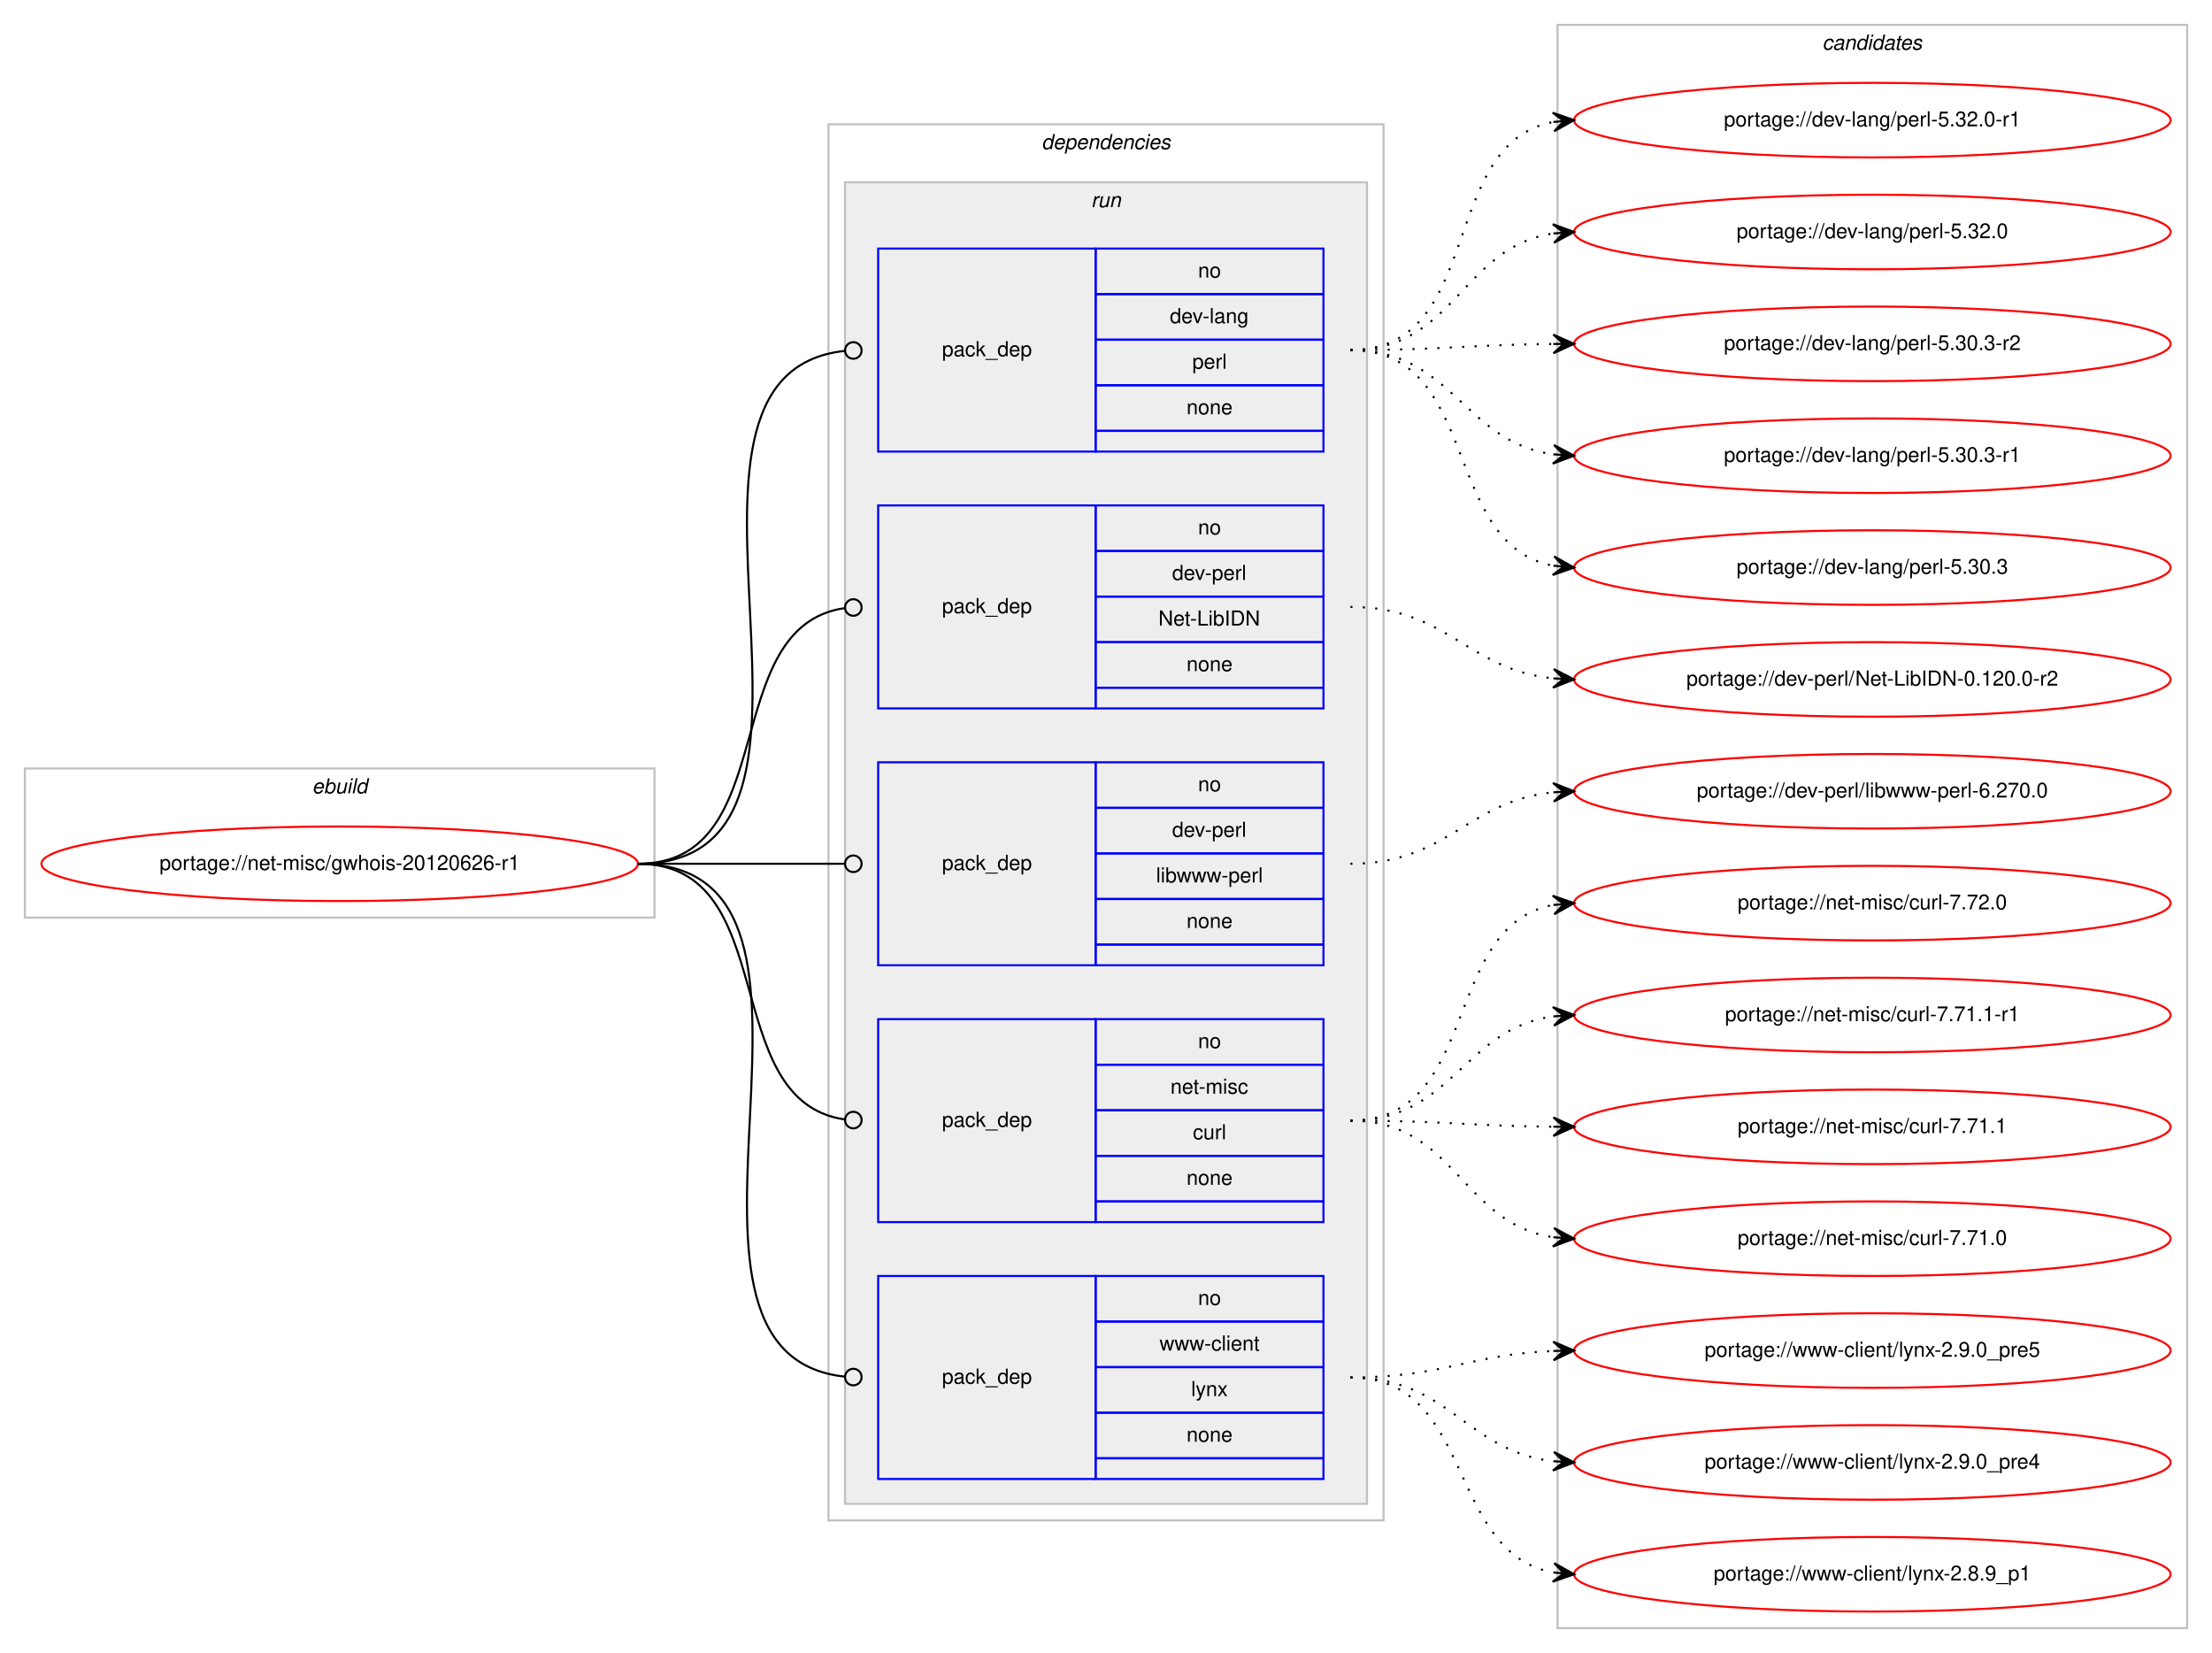
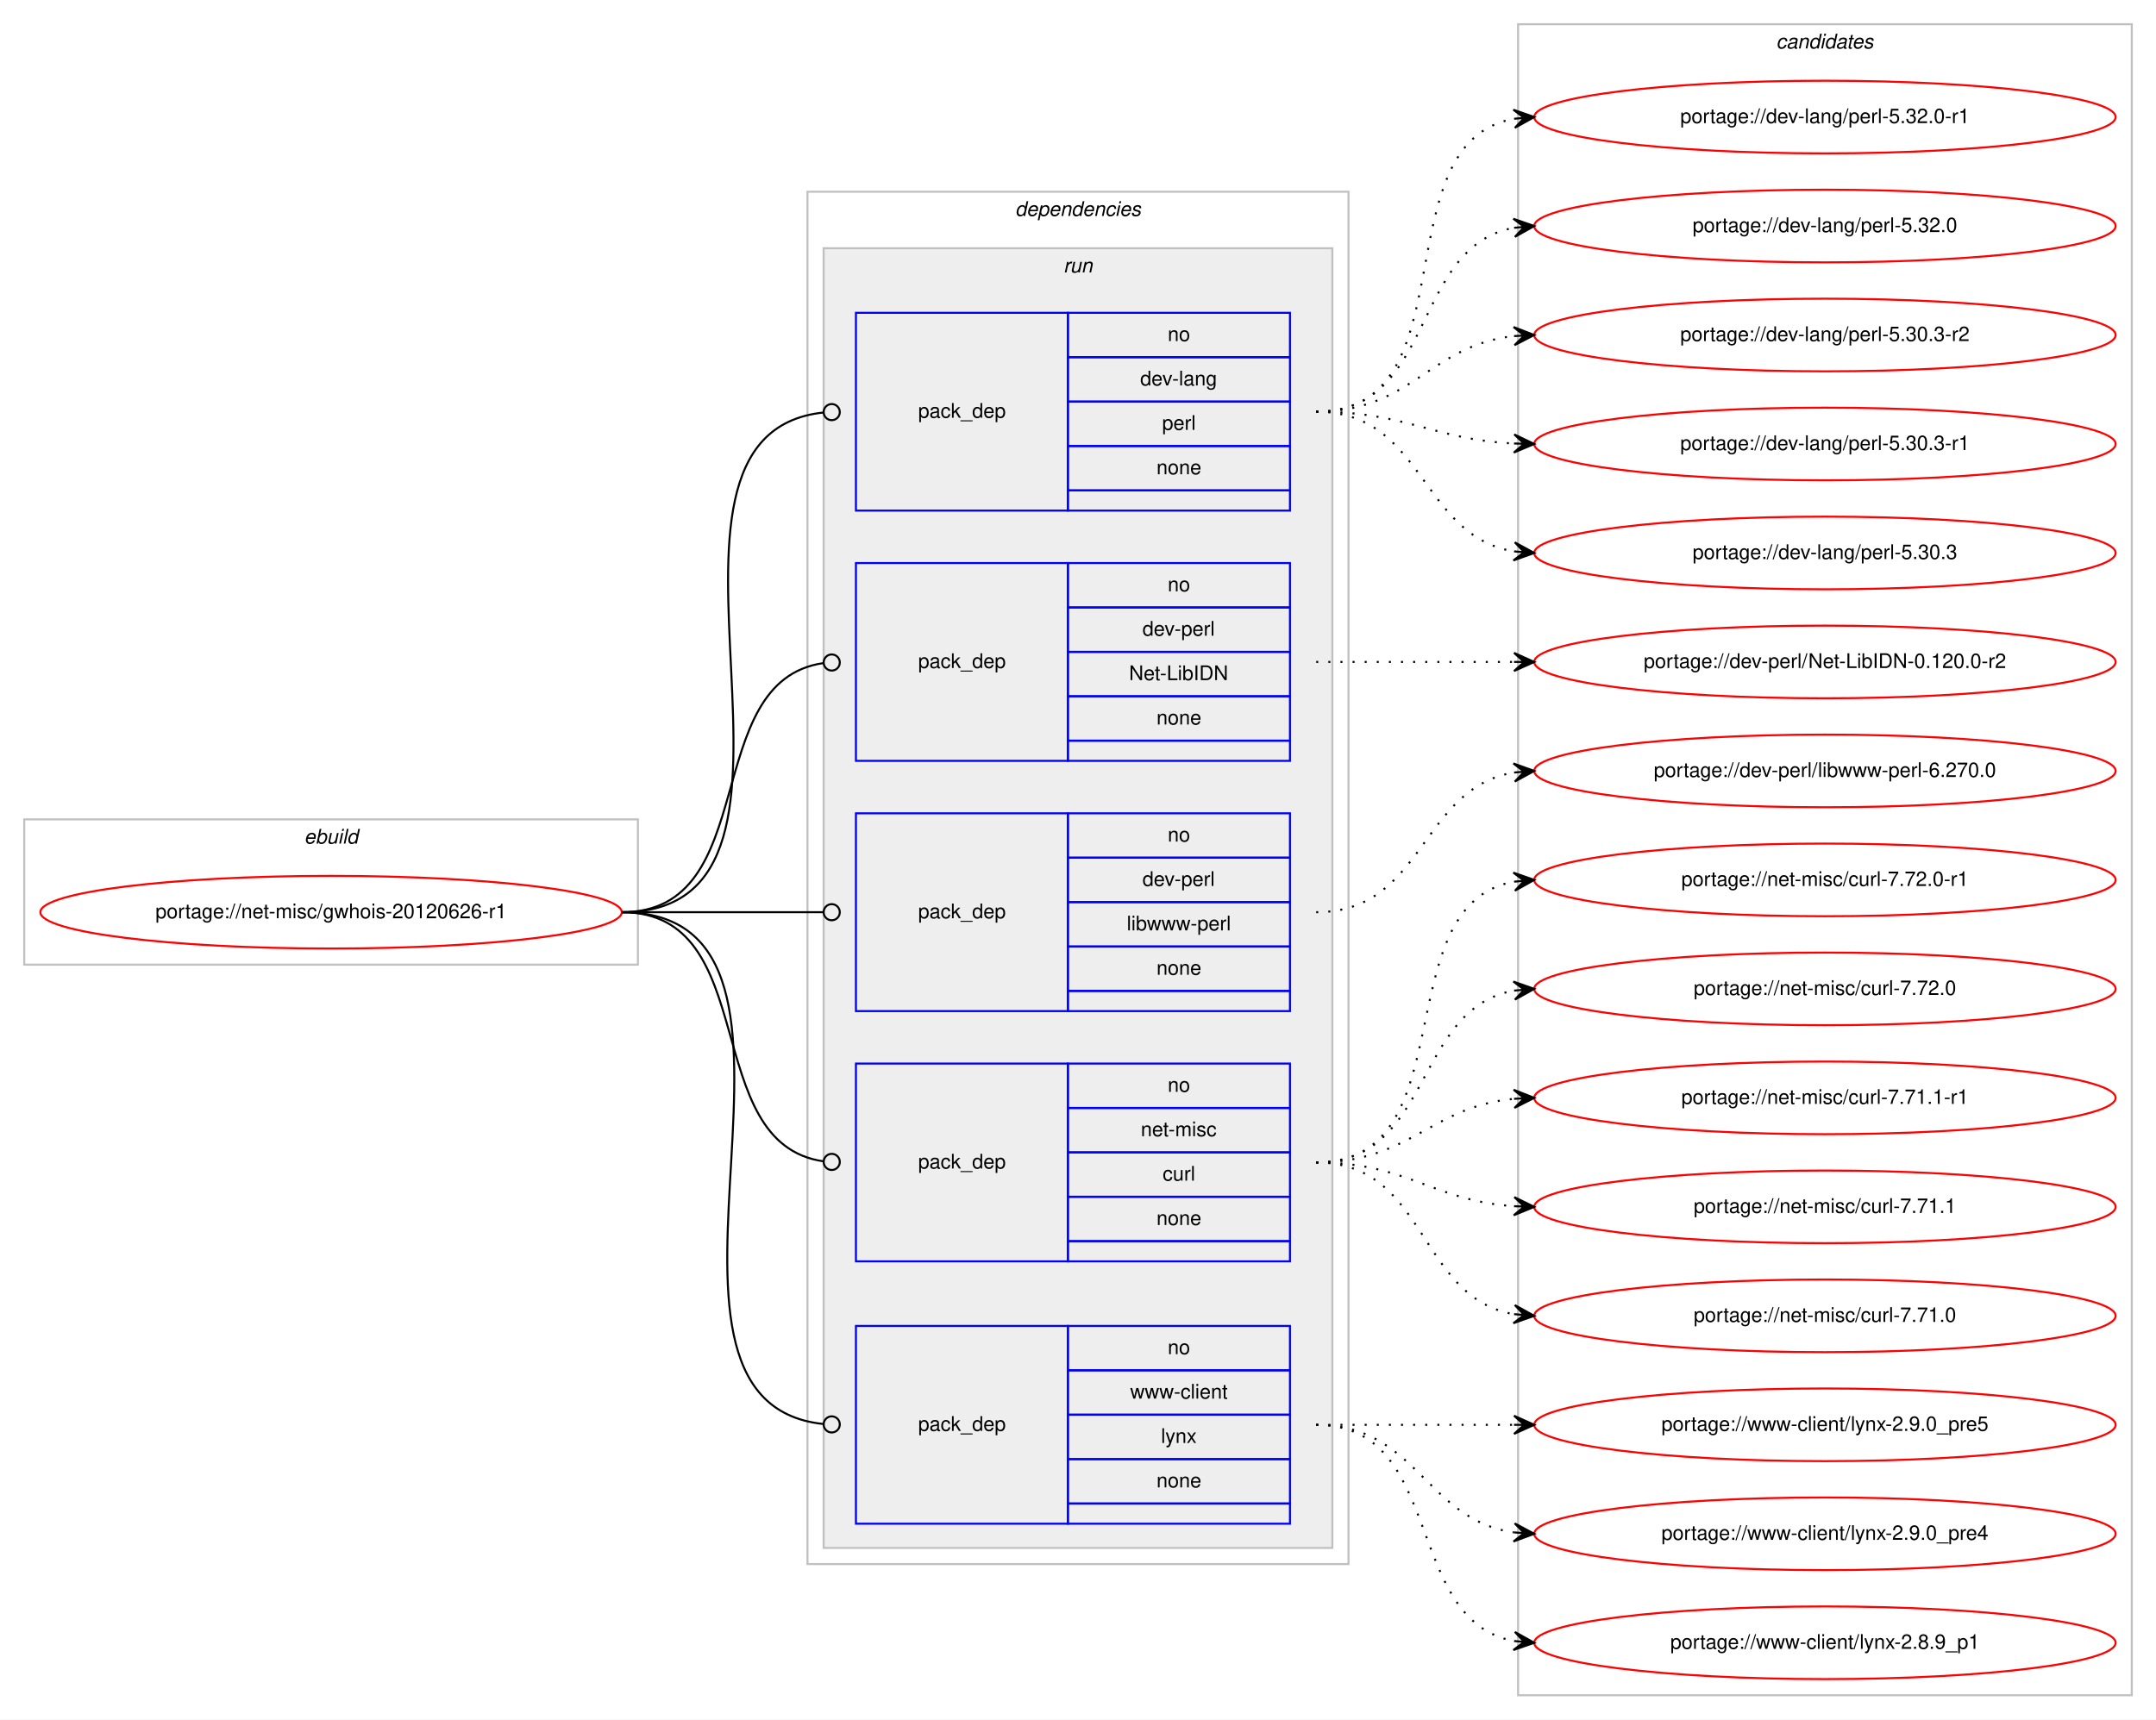
- <svg xmlns="http://www.w3.org/2000/svg" xmlns:xlink="http://www.w3.org/1999/xlink" width="1068pt" height="798pt" viewBox="0.00 0.00 1068.00 798.00">
-   <g id="graph0" class="graph" transform="scale(1 1) rotate(0) translate(4 794)">
-     <polygon fill="#ffffff" stroke="transparent" points="-4,4 -4,-794 1064,-794 1064,4 -4,4" />
+ <svg xmlns="http://www.w3.org/2000/svg" xmlns:xlink="http://www.w3.org/1999/xlink" width="1068pt" height="852pt" viewBox="0.00 0.00 1068.00 852.00">
+   <g id="graph0" class="graph" transform="scale(1 1) rotate(0) translate(4 848)">
+     <polygon fill="#ffffff" stroke="transparent" points="-4,4 -4,-848 1064,-848 1064,4 -4,4" />
    <g id="clust1" class="cluster">
-       <polygon fill="none" stroke="#c0c0c0" points="8,-351 8,-423 312,-423 312,-351 8,-351" />
-       <text text-anchor="start" x="146.663" y="-411" font-family="Helvetica,sans-Serif" font-style="italic" font-size="10.00" fill="#000000">ebuild</text>
+       <polygon fill="none" stroke="#c0c0c0" points="8,-370 8,-442 312,-442 312,-370 8,-370" />
+       <text text-anchor="start" x="146.663" y="-430" font-family="Helvetica,sans-Serif" font-style="italic" font-size="10.00" fill="#000000">ebuild</text>
    </g>
    <g id="clust2" class="cluster">
-       <polygon fill="none" stroke="#c0c0c0" points="396,-60 396,-734 664,-734 664,-60 396,-60" />
-       <text text-anchor="start" x="498.875" y="-722" font-family="Helvetica,sans-Serif" font-style="italic" font-size="10.00" fill="#000000">dependencies</text>
+       <polygon fill="none" stroke="#c0c0c0" points="396,-73 396,-753 664,-753 664,-73 396,-73" />
+       <text text-anchor="start" x="498.875" y="-741" font-family="Helvetica,sans-Serif" font-style="italic" font-size="10.00" fill="#000000">dependencies</text>
    </g>
    <g id="clust5" class="cluster">
-       <polygon fill="#eeeeee" stroke="#c0c0c0" points="404,-68 404,-706 656,-706 656,-68 404,-68" />
-       <text text-anchor="start" x="522.777" y="-694" font-family="Helvetica,sans-Serif" font-style="italic" font-size="10.00" fill="#000000">run</text>
+       <polygon fill="#eeeeee" stroke="#c0c0c0" points="404,-81 404,-725 656,-725 656,-81 404,-81" />
+       <text text-anchor="start" x="522.777" y="-713" font-family="Helvetica,sans-Serif" font-style="italic" font-size="10.00" fill="#000000">run</text>
    </g>
    <g id="clust11" class="cluster">
-       <polygon fill="none" stroke="#c0c0c0" points="748,-8 748,-782 1052,-782 1052,-8 748,-8" />
-       <text text-anchor="start" x="875.824" y="-770" font-family="Helvetica,sans-Serif" font-style="italic" font-size="10.00" fill="#000000">candidates</text>
+       <polygon fill="none" stroke="#c0c0c0" points="748,-8 748,-836 1052,-836 1052,-8 748,-8" />
+       <text text-anchor="start" x="875.824" y="-824" font-family="Helvetica,sans-Serif" font-style="italic" font-size="10.00" fill="#000000">candidates</text>
    </g>
    <g id="node1" class="node">
      <g id="a_node1">
        <a xlink:href="../net-misc/gwhois-20120626-r1.svg" xlink:title="portage://net-misc/gwhois-20120626-r1">
-           <ellipse fill="none" stroke="#ff0000" cx="160" cy="-377" rx="144" ry="18" />
-           <text text-anchor="middle" x="160" y="-374" font-family="Helvetica,sans-Serif" font-size="10.00" fill="#000000">portage://net-misc/gwhois-20120626-r1</text>
+           <ellipse fill="none" stroke="#ff0000" cx="160" cy="-396" rx="144" ry="18" />
+           <text text-anchor="middle" x="160" y="-393" font-family="Helvetica,sans-Serif" font-size="10.00" fill="#000000">portage://net-misc/gwhois-20120626-r1</text>
        </a>
      </g>
    </g>
    <g id="node2" class="node">
-       <polygon fill="none" stroke="#0000ff" points="420,-576 420,-674 525,-674 525,-576 420,-576" />
-       <text text-anchor="start" x="450.823" y="-622" font-family="Helvetica,sans-Serif" font-size="10.00" fill="#000000">pack_dep</text>
-       <polygon fill="none" stroke="#0000ff" points="525,-652 525,-674 635,-674 635,-652 525,-652" />
-       <text text-anchor="start" x="574.441" y="-660" font-family="Helvetica,sans-Serif" font-size="10.00" fill="#000000">no</text>
-       <polygon fill="none" stroke="#0000ff" points="525,-630 525,-652 635,-652 635,-630 525,-630" />
-       <text text-anchor="start" x="560.828" y="-638" font-family="Helvetica,sans-Serif" font-size="10.00" fill="#000000">dev-lang</text>
-       <polygon fill="none" stroke="#0000ff" points="525,-608 525,-630 635,-630 635,-608 525,-608" />
-       <text text-anchor="start" x="571.667" y="-616" font-family="Helvetica,sans-Serif" font-size="10.00" fill="#000000">perl</text>
-       <polygon fill="none" stroke="#0000ff" points="525,-586 525,-608 635,-608 635,-586 525,-586" />
-       <text text-anchor="start" x="568.882" y="-594" font-family="Helvetica,sans-Serif" font-size="10.00" fill="#000000">none</text>
-       <polygon fill="none" stroke="#0000ff" points="525,-576 525,-586 635,-586 635,-576 525,-576" />
+       <polygon fill="none" stroke="#0000ff" points="420,-595 420,-693 525,-693 525,-595 420,-595" />
+       <text text-anchor="start" x="450.823" y="-641" font-family="Helvetica,sans-Serif" font-size="10.00" fill="#000000">pack_dep</text>
+       <polygon fill="none" stroke="#0000ff" points="525,-671 525,-693 635,-693 635,-671 525,-671" />
+       <text text-anchor="start" x="574.441" y="-679" font-family="Helvetica,sans-Serif" font-size="10.00" fill="#000000">no</text>
+       <polygon fill="none" stroke="#0000ff" points="525,-649 525,-671 635,-671 635,-649 525,-649" />
+       <text text-anchor="start" x="560.828" y="-657" font-family="Helvetica,sans-Serif" font-size="10.00" fill="#000000">dev-lang</text>
+       <polygon fill="none" stroke="#0000ff" points="525,-627 525,-649 635,-649 635,-627 525,-627" />
+       <text text-anchor="start" x="571.667" y="-635" font-family="Helvetica,sans-Serif" font-size="10.00" fill="#000000">perl</text>
+       <polygon fill="none" stroke="#0000ff" points="525,-605 525,-627 635,-627 635,-605 525,-605" />
+       <text text-anchor="start" x="568.882" y="-613" font-family="Helvetica,sans-Serif" font-size="10.00" fill="#000000">none</text>
+       <polygon fill="none" stroke="#0000ff" points="525,-595 525,-605 635,-605 635,-595 525,-595" />
    </g>
    <g id="edge1" class="edge">
-       <path fill="none" stroke="#000000" d="M304,-377C421.403,-377 297.849,-613.511 403.957,-624.598" />
-       <ellipse fill="none" stroke="#000000" cx="408.005" cy="-624.8" rx="4" ry="4" />
+       <path fill="none" stroke="#000000" d="M304,-396C421.403,-396 297.849,-632.511 403.957,-643.598" />
+       <ellipse fill="none" stroke="#000000" cx="408.005" cy="-643.8" rx="4" ry="4" />
    </g>
    <g id="node3" class="node">
-       <polygon fill="none" stroke="#0000ff" points="420,-452 420,-550 525,-550 525,-452 420,-452" />
-       <text text-anchor="start" x="450.823" y="-498" font-family="Helvetica,sans-Serif" font-size="10.00" fill="#000000">pack_dep</text>
-       <polygon fill="none" stroke="#0000ff" points="525,-528 525,-550 635,-550 635,-528 525,-528" />
-       <text text-anchor="start" x="574.441" y="-536" font-family="Helvetica,sans-Serif" font-size="10.00" fill="#000000">no</text>
-       <polygon fill="none" stroke="#0000ff" points="525,-506 525,-528 635,-528 635,-506 525,-506" />
-       <text text-anchor="start" x="561.943" y="-514" font-family="Helvetica,sans-Serif" font-size="10.00" fill="#000000">dev-perl</text>
-       <polygon fill="none" stroke="#0000ff" points="525,-484 525,-506 635,-506 635,-484 525,-484" />
-       <text text-anchor="start" x="555.28" y="-492" font-family="Helvetica,sans-Serif" font-size="10.00" fill="#000000">Net-LibIDN</text>
-       <polygon fill="none" stroke="#0000ff" points="525,-462 525,-484 635,-484 635,-462 525,-462" />
-       <text text-anchor="start" x="568.882" y="-470" font-family="Helvetica,sans-Serif" font-size="10.00" fill="#000000">none</text>
-       <polygon fill="none" stroke="#0000ff" points="525,-452 525,-462 635,-462 635,-452 525,-452" />
+       <polygon fill="none" stroke="#0000ff" points="420,-471 420,-569 525,-569 525,-471 420,-471" />
+       <text text-anchor="start" x="450.823" y="-517" font-family="Helvetica,sans-Serif" font-size="10.00" fill="#000000">pack_dep</text>
+       <polygon fill="none" stroke="#0000ff" points="525,-547 525,-569 635,-569 635,-547 525,-547" />
+       <text text-anchor="start" x="574.441" y="-555" font-family="Helvetica,sans-Serif" font-size="10.00" fill="#000000">no</text>
+       <polygon fill="none" stroke="#0000ff" points="525,-525 525,-547 635,-547 635,-525 525,-525" />
+       <text text-anchor="start" x="561.943" y="-533" font-family="Helvetica,sans-Serif" font-size="10.00" fill="#000000">dev-perl</text>
+       <polygon fill="none" stroke="#0000ff" points="525,-503 525,-525 635,-525 635,-503 525,-503" />
+       <text text-anchor="start" x="555.28" y="-511" font-family="Helvetica,sans-Serif" font-size="10.00" fill="#000000">Net-LibIDN</text>
+       <polygon fill="none" stroke="#0000ff" points="525,-481 525,-503 635,-503 635,-481 525,-481" />
+       <text text-anchor="start" x="568.882" y="-489" font-family="Helvetica,sans-Serif" font-size="10.00" fill="#000000">none</text>
+       <polygon fill="none" stroke="#0000ff" points="525,-471 525,-481 635,-481 635,-471 525,-471" />
    </g>
    <g id="edge2" class="edge">
-       <path fill="none" stroke="#000000" d="M304,-377C374.229,-377 341.728,-491.502 403.932,-500.447" />
-       <ellipse fill="none" stroke="#000000" cx="408.009" cy="-500.726" rx="4" ry="4" />
+       <path fill="none" stroke="#000000" d="M304,-396C374.229,-396 341.728,-510.502 403.932,-519.447" />
+       <ellipse fill="none" stroke="#000000" cx="408.009" cy="-519.726" rx="4" ry="4" />
    </g>
    <g id="node4" class="node">
-       <polygon fill="none" stroke="#0000ff" points="420,-328 420,-426 525,-426 525,-328 420,-328" />
-       <text text-anchor="start" x="450.823" y="-374" font-family="Helvetica,sans-Serif" font-size="10.00" fill="#000000">pack_dep</text>
-       <polygon fill="none" stroke="#0000ff" points="525,-404 525,-426 635,-426 635,-404 525,-404" />
-       <text text-anchor="start" x="574.441" y="-412" font-family="Helvetica,sans-Serif" font-size="10.00" fill="#000000">no</text>
-       <polygon fill="none" stroke="#0000ff" points="525,-382 525,-404 635,-404 635,-382 525,-382" />
-       <text text-anchor="start" x="561.943" y="-390" font-family="Helvetica,sans-Serif" font-size="10.00" fill="#000000">dev-perl</text>
-       <polygon fill="none" stroke="#0000ff" points="525,-360 525,-382 635,-382 635,-360 525,-360" />
-       <text text-anchor="start" x="554.176" y="-368" font-family="Helvetica,sans-Serif" font-size="10.00" fill="#000000">libwww-perl</text>
-       <polygon fill="none" stroke="#0000ff" points="525,-338 525,-360 635,-360 635,-338 525,-338" />
-       <text text-anchor="start" x="568.882" y="-346" font-family="Helvetica,sans-Serif" font-size="10.00" fill="#000000">none</text>
-       <polygon fill="none" stroke="#0000ff" points="525,-328 525,-338 635,-338 635,-328 525,-328" />
+       <polygon fill="none" stroke="#0000ff" points="420,-347 420,-445 525,-445 525,-347 420,-347" />
+       <text text-anchor="start" x="450.823" y="-393" font-family="Helvetica,sans-Serif" font-size="10.00" fill="#000000">pack_dep</text>
+       <polygon fill="none" stroke="#0000ff" points="525,-423 525,-445 635,-445 635,-423 525,-423" />
+       <text text-anchor="start" x="574.441" y="-431" font-family="Helvetica,sans-Serif" font-size="10.00" fill="#000000">no</text>
+       <polygon fill="none" stroke="#0000ff" points="525,-401 525,-423 635,-423 635,-401 525,-401" />
+       <text text-anchor="start" x="561.943" y="-409" font-family="Helvetica,sans-Serif" font-size="10.00" fill="#000000">dev-perl</text>
+       <polygon fill="none" stroke="#0000ff" points="525,-379 525,-401 635,-401 635,-379 525,-379" />
+       <text text-anchor="start" x="554.176" y="-387" font-family="Helvetica,sans-Serif" font-size="10.00" fill="#000000">libwww-perl</text>
+       <polygon fill="none" stroke="#0000ff" points="525,-357 525,-379 635,-379 635,-357 525,-357" />
+       <text text-anchor="start" x="568.882" y="-365" font-family="Helvetica,sans-Serif" font-size="10.00" fill="#000000">none</text>
+       <polygon fill="none" stroke="#0000ff" points="525,-347 525,-357 635,-357 635,-347 525,-347" />
    </g>
    <g id="edge3" class="edge">
-       <path fill="none" stroke="#000000" d="M304,-377C349.188,-377 362.47,-377 403.919,-377" />
-       <ellipse fill="none" stroke="#000000" cx="408" cy="-377" rx="4" ry="4" />
+       <path fill="none" stroke="#000000" d="M304,-396C349.188,-396 362.47,-396 403.919,-396" />
+       <ellipse fill="none" stroke="#000000" cx="408" cy="-396" rx="4" ry="4" />
    </g>
    <g id="node5" class="node">
-       <polygon fill="none" stroke="#0000ff" points="420,-204 420,-302 525,-302 525,-204 420,-204" />
-       <text text-anchor="start" x="450.823" y="-250" font-family="Helvetica,sans-Serif" font-size="10.00" fill="#000000">pack_dep</text>
-       <polygon fill="none" stroke="#0000ff" points="525,-280 525,-302 635,-302 635,-280 525,-280" />
-       <text text-anchor="start" x="574.441" y="-288" font-family="Helvetica,sans-Serif" font-size="10.00" fill="#000000">no</text>
-       <polygon fill="none" stroke="#0000ff" points="525,-258 525,-280 635,-280 635,-258 525,-258" />
-       <text text-anchor="start" x="561.113" y="-266" font-family="Helvetica,sans-Serif" font-size="10.00" fill="#000000">net-misc</text>
-       <polygon fill="none" stroke="#0000ff" points="525,-236 525,-258 635,-258 635,-236 525,-236" />
-       <text text-anchor="start" x="571.947" y="-244" font-family="Helvetica,sans-Serif" font-size="10.00" fill="#000000">curl</text>
-       <polygon fill="none" stroke="#0000ff" points="525,-214 525,-236 635,-236 635,-214 525,-214" />
-       <text text-anchor="start" x="568.882" y="-222" font-family="Helvetica,sans-Serif" font-size="10.00" fill="#000000">none</text>
-       <polygon fill="none" stroke="#0000ff" points="525,-204 525,-214 635,-214 635,-204 525,-204" />
+       <polygon fill="none" stroke="#0000ff" points="420,-223 420,-321 525,-321 525,-223 420,-223" />
+       <text text-anchor="start" x="450.823" y="-269" font-family="Helvetica,sans-Serif" font-size="10.00" fill="#000000">pack_dep</text>
+       <polygon fill="none" stroke="#0000ff" points="525,-299 525,-321 635,-321 635,-299 525,-299" />
+       <text text-anchor="start" x="574.441" y="-307" font-family="Helvetica,sans-Serif" font-size="10.00" fill="#000000">no</text>
+       <polygon fill="none" stroke="#0000ff" points="525,-277 525,-299 635,-299 635,-277 525,-277" />
+       <text text-anchor="start" x="561.113" y="-285" font-family="Helvetica,sans-Serif" font-size="10.00" fill="#000000">net-misc</text>
+       <polygon fill="none" stroke="#0000ff" points="525,-255 525,-277 635,-277 635,-255 525,-255" />
+       <text text-anchor="start" x="571.947" y="-263" font-family="Helvetica,sans-Serif" font-size="10.00" fill="#000000">curl</text>
+       <polygon fill="none" stroke="#0000ff" points="525,-233 525,-255 635,-255 635,-233 525,-233" />
+       <text text-anchor="start" x="568.882" y="-241" font-family="Helvetica,sans-Serif" font-size="10.00" fill="#000000">none</text>
+       <polygon fill="none" stroke="#0000ff" points="525,-223 525,-233 635,-233 635,-223 525,-223" />
    </g>
    <g id="edge4" class="edge">
-       <path fill="none" stroke="#000000" d="M304,-377C374.229,-377 341.728,-262.498 403.932,-253.553" />
-       <ellipse fill="none" stroke="#000000" cx="408.009" cy="-253.274" rx="4" ry="4" />
+       <path fill="none" stroke="#000000" d="M304,-396C374.229,-396 341.728,-281.498 403.932,-272.553" />
+       <ellipse fill="none" stroke="#000000" cx="408.009" cy="-272.274" rx="4" ry="4" />
    </g>
    <g id="node6" class="node">
-       <polygon fill="none" stroke="#0000ff" points="420,-80 420,-178 525,-178 525,-80 420,-80" />
-       <text text-anchor="start" x="450.823" y="-126" font-family="Helvetica,sans-Serif" font-size="10.00" fill="#000000">pack_dep</text>
-       <polygon fill="none" stroke="#0000ff" points="525,-156 525,-178 635,-178 635,-156 525,-156" />
-       <text text-anchor="start" x="574.441" y="-164" font-family="Helvetica,sans-Serif" font-size="10.00" fill="#000000">no</text>
-       <polygon fill="none" stroke="#0000ff" points="525,-134 525,-156 635,-156 635,-134 525,-134" />
-       <text text-anchor="start" x="555.84" y="-142" font-family="Helvetica,sans-Serif" font-size="10.00" fill="#000000">www-client</text>
-       <polygon fill="none" stroke="#0000ff" points="525,-112 525,-134 635,-134 635,-112 525,-112" />
-       <text text-anchor="start" x="571.111" y="-120" font-family="Helvetica,sans-Serif" font-size="10.00" fill="#000000">lynx</text>
-       <polygon fill="none" stroke="#0000ff" points="525,-90 525,-112 635,-112 635,-90 525,-90" />
-       <text text-anchor="start" x="568.882" y="-98" font-family="Helvetica,sans-Serif" font-size="10.00" fill="#000000">none</text>
-       <polygon fill="none" stroke="#0000ff" points="525,-80 525,-90 635,-90 635,-80 525,-80" />
+       <polygon fill="none" stroke="#0000ff" points="420,-93 420,-191 525,-191 525,-93 420,-93" />
+       <text text-anchor="start" x="450.823" y="-139" font-family="Helvetica,sans-Serif" font-size="10.00" fill="#000000">pack_dep</text>
+       <polygon fill="none" stroke="#0000ff" points="525,-169 525,-191 635,-191 635,-169 525,-169" />
+       <text text-anchor="start" x="574.441" y="-177" font-family="Helvetica,sans-Serif" font-size="10.00" fill="#000000">no</text>
+       <polygon fill="none" stroke="#0000ff" points="525,-147 525,-169 635,-169 635,-147 525,-147" />
+       <text text-anchor="start" x="555.84" y="-155" font-family="Helvetica,sans-Serif" font-size="10.00" fill="#000000">www-client</text>
+       <polygon fill="none" stroke="#0000ff" points="525,-125 525,-147 635,-147 635,-125 525,-125" />
+       <text text-anchor="start" x="571.111" y="-133" font-family="Helvetica,sans-Serif" font-size="10.00" fill="#000000">lynx</text>
+       <polygon fill="none" stroke="#0000ff" points="525,-103 525,-125 635,-125 635,-103 525,-103" />
+       <text text-anchor="start" x="568.882" y="-111" font-family="Helvetica,sans-Serif" font-size="10.00" fill="#000000">none</text>
+       <polygon fill="none" stroke="#0000ff" points="525,-93 525,-103 635,-103 635,-93 525,-93" />
    </g>
    <g id="edge5" class="edge">
-       <path fill="none" stroke="#000000" d="M304,-377C421.403,-377 297.849,-140.489 403.957,-129.402" />
-       <ellipse fill="none" stroke="#000000" cx="408.005" cy="-129.2" rx="4" ry="4" />
+       <path fill="none" stroke="#000000" d="M304,-396C423.795,-396 295.625,-153.767 403.797,-142.412" />
+       <ellipse fill="none" stroke="#000000" cx="408.005" cy="-142.201" rx="4" ry="4" />
    </g>
    <g id="node7" class="node">
      <g id="a_node7">
        <a xlink:href="../dev-lang/perl-5.32.0-r1.svg" xlink:title="portage://dev-lang/perl-5.32.0-r1">
-           <ellipse fill="none" stroke="#ff0000" cx="900" cy="-736" rx="144" ry="18" />
-           <text text-anchor="middle" x="900" y="-733" font-family="Helvetica,sans-Serif" font-size="10.00" fill="#000000">portage://dev-lang/perl-5.32.0-r1</text>
+           <ellipse fill="none" stroke="#ff0000" cx="900" cy="-790" rx="144" ry="18" />
+           <text text-anchor="middle" x="900" y="-787" font-family="Helvetica,sans-Serif" font-size="10.00" fill="#000000">portage://dev-lang/perl-5.32.0-r1</text>
        </a>
      </g>
    </g>
    <g id="edge6" class="edge">
-       <path fill="none" stroke="#000000" stroke-dasharray="1,5" d="M648,-625C713.202,-625 690.023,-724.602 745.904,-735.106" />
-       <polygon fill="#000000" stroke="#000000" points="756,-736 745.642,-739.601 751.019,-735.559 746.039,-735.118 746.039,-735.118 746.039,-735.118 751.019,-735.559 746.436,-730.636 756,-736 756,-736" />
+       <path fill="none" stroke="#000000" stroke-dasharray="1,5" d="M648,-644C725.087,-644 679.816,-777.177 745.91,-789.143" />
+       <polygon fill="#000000" stroke="#000000" points="756,-790 745.655,-793.637 751.018,-789.577 746.036,-789.153 746.036,-789.153 746.036,-789.153 751.018,-789.577 746.417,-784.669 756,-790 756,-790" />
    </g>
    <g id="node8" class="node">
      <g id="a_node8">
        <a xlink:href="../dev-lang/perl-5.32.0.svg" xlink:title="portage://dev-lang/perl-5.32.0">
-           <ellipse fill="none" stroke="#ff0000" cx="900" cy="-682" rx="144" ry="18" />
-           <text text-anchor="middle" x="900" y="-679" font-family="Helvetica,sans-Serif" font-size="10.00" fill="#000000">portage://dev-lang/perl-5.32.0</text>
+           <ellipse fill="none" stroke="#ff0000" cx="900" cy="-736" rx="144" ry="18" />
+           <text text-anchor="middle" x="900" y="-733" font-family="Helvetica,sans-Serif" font-size="10.00" fill="#000000">portage://dev-lang/perl-5.32.0</text>
        </a>
      </g>
    </g>
    <g id="edge7" class="edge">
-       <path fill="none" stroke="#000000" stroke-dasharray="1,5" d="M648,-625C698.671,-625 701.556,-674.681 745.881,-681.279" />
-       <polygon fill="#000000" stroke="#000000" points="756,-682 745.706,-685.778 751.013,-681.645 746.025,-681.289 746.025,-681.289 746.025,-681.289 751.013,-681.645 746.345,-676.801 756,-682 756,-682" />
+       <path fill="none" stroke="#000000" stroke-dasharray="1,5" d="M648,-644C707.36,-644 694.789,-725.535 745.72,-735.089" />
+       <polygon fill="#000000" stroke="#000000" points="756,-736 745.642,-739.6 751.019,-735.559 746.039,-735.118 746.039,-735.118 746.039,-735.118 751.019,-735.559 746.436,-730.635 756,-736 756,-736" />
    </g>
    <g id="node9" class="node">
      <g id="a_node9">
        <a xlink:href="../dev-lang/perl-5.30.3-r2.svg" xlink:title="portage://dev-lang/perl-5.30.3-r2">
-           <ellipse fill="none" stroke="#ff0000" cx="900" cy="-628" rx="144" ry="18" />
-           <text text-anchor="middle" x="900" y="-625" font-family="Helvetica,sans-Serif" font-size="10.00" fill="#000000">portage://dev-lang/perl-5.30.3-r2</text>
+           <ellipse fill="none" stroke="#ff0000" cx="900" cy="-682" rx="144" ry="18" />
+           <text text-anchor="middle" x="900" y="-679" font-family="Helvetica,sans-Serif" font-size="10.00" fill="#000000">portage://dev-lang/perl-5.30.3-r2</text>
        </a>
      </g>
    </g>
    <g id="edge8" class="edge">
-       <path fill="none" stroke="#000000" stroke-dasharray="1,5" d="M648,-625C692.455,-625 706.007,-627.571 745.875,-627.953" />
-       <polygon fill="#000000" stroke="#000000" points="756,-628 745.979,-632.453 751,-627.977 746,-627.953 746,-627.953 746,-627.953 751,-627.977 746.021,-623.453 756,-628 756,-628" />
+       <path fill="none" stroke="#000000" stroke-dasharray="1,5" d="M648,-644C695.307,-644 704.019,-676.844 745.898,-681.463" />
+       <polygon fill="#000000" stroke="#000000" points="756,-682 745.775,-685.963 751.007,-681.735 746.014,-681.469 746.014,-681.469 746.014,-681.469 751.007,-681.735 746.253,-676.975 756,-682 756,-682" />
    </g>
    <g id="node10" class="node">
      <g id="a_node10">
        <a xlink:href="../dev-lang/perl-5.30.3-r1.svg" xlink:title="portage://dev-lang/perl-5.30.3-r1">
-           <ellipse fill="none" stroke="#ff0000" cx="900" cy="-574" rx="144" ry="18" />
-           <text text-anchor="middle" x="900" y="-571" font-family="Helvetica,sans-Serif" font-size="10.00" fill="#000000">portage://dev-lang/perl-5.30.3-r1</text>
+           <ellipse fill="none" stroke="#ff0000" cx="900" cy="-628" rx="144" ry="18" />
+           <text text-anchor="middle" x="900" y="-625" font-family="Helvetica,sans-Serif" font-size="10.00" fill="#000000">portage://dev-lang/perl-5.30.3-r1</text>
        </a>
      </g>
    </g>
    <g id="edge9" class="edge">
-       <path fill="none" stroke="#000000" stroke-dasharray="1,5" d="M648,-625C697.454,-625 702.427,-580.734 745.8,-574.682" />
-       <polygon fill="#000000" stroke="#000000" points="756,-574 746.323,-579.158 751.011,-574.334 746.022,-574.668 746.022,-574.668 746.022,-574.668 751.011,-574.334 745.722,-570.178 756,-574 756,-574" />
+       <path fill="none" stroke="#000000" stroke-dasharray="1,5" d="M648,-644C692.923,-644 705.643,-630.287 745.786,-628.251" />
+       <polygon fill="#000000" stroke="#000000" points="756,-628 746.114,-632.745 751.001,-628.123 746.003,-628.246 746.003,-628.246 746.003,-628.246 751.001,-628.123 745.892,-623.747 756,-628 756,-628" />
    </g>
    <g id="node11" class="node">
      <g id="a_node11">
        <a xlink:href="../dev-lang/perl-5.30.3.svg" xlink:title="portage://dev-lang/perl-5.30.3">
-           <ellipse fill="none" stroke="#ff0000" cx="900" cy="-520" rx="144" ry="18" />
-           <text text-anchor="middle" x="900" y="-517" font-family="Helvetica,sans-Serif" font-size="10.00" fill="#000000">portage://dev-lang/perl-5.30.3</text>
+           <ellipse fill="none" stroke="#ff0000" cx="900" cy="-574" rx="144" ry="18" />
+           <text text-anchor="middle" x="900" y="-571" font-family="Helvetica,sans-Serif" font-size="10.00" fill="#000000">portage://dev-lang/perl-5.30.3</text>
        </a>
      </g>
    </g>
    <g id="edge10" class="edge">
-       <path fill="none" stroke="#000000" stroke-dasharray="1,5" d="M648,-625C711.285,-625 691.608,-531.17 745.819,-520.908" />
-       <polygon fill="#000000" stroke="#000000" points="756,-520 746.439,-525.37 751.02,-520.444 746.039,-520.888 746.039,-520.888 746.039,-520.888 751.02,-520.444 745.64,-516.406 756,-520 756,-520" />
+       <path fill="none" stroke="#000000" stroke-dasharray="1,5" d="M648,-644C701.625,-644 699.351,-582.477 745.989,-574.786" />
+       <polygon fill="#000000" stroke="#000000" points="756,-574 746.383,-579.269 751.015,-574.391 746.031,-574.783 746.031,-574.783 746.031,-574.783 751.015,-574.391 745.678,-570.297 756,-574 756,-574" />
    </g>
    <g id="node12" class="node">
      <g id="a_node12">
        <a xlink:href="../dev-perl/Net-LibIDN-0.120.0-r2.svg" xlink:title="portage://dev-perl/Net-LibIDN-0.120.0-r2">
-           <ellipse fill="none" stroke="#ff0000" cx="900" cy="-466" rx="144" ry="18" />
-           <text text-anchor="middle" x="900" y="-463" font-family="Helvetica,sans-Serif" font-size="10.00" fill="#000000">portage://dev-perl/Net-LibIDN-0.120.0-r2</text>
+           <ellipse fill="none" stroke="#ff0000" cx="900" cy="-520" rx="144" ry="18" />
+           <text text-anchor="middle" x="900" y="-517" font-family="Helvetica,sans-Serif" font-size="10.00" fill="#000000">portage://dev-perl/Net-LibIDN-0.120.0-r2</text>
        </a>
      </g>
    </g>
    <g id="edge11" class="edge">
-       <path fill="none" stroke="#000000" stroke-dasharray="1,5" d="M648,-501C694.91,-501 704.332,-470.749 745.97,-466.495" />
-       <polygon fill="#000000" stroke="#000000" points="756,-466 746.234,-470.987 751.006,-466.246 746.012,-466.493 746.012,-466.493 746.012,-466.493 751.006,-466.246 745.79,-461.998 756,-466 756,-466" />
+       <path fill="none" stroke="#000000" stroke-dasharray="1,5" d="M648,-520C692.438,-520 706.02,-520 745.878,-520" />
+       <polygon fill="#000000" stroke="#000000" points="756,-520 746,-524.5 751,-520 746,-520 746,-520 746,-520 751,-520 746,-515.5 756,-520 756,-520" />
    </g>
    <g id="node13" class="node">
      <g id="a_node13">
        <a xlink:href="../dev-perl/libwww-perl-6.270.0.svg" xlink:title="portage://dev-perl/libwww-perl-6.270.0">
-           <ellipse fill="none" stroke="#ff0000" cx="900" cy="-412" rx="144" ry="18" />
-           <text text-anchor="middle" x="900" y="-409" font-family="Helvetica,sans-Serif" font-size="10.00" fill="#000000">portage://dev-perl/libwww-perl-6.270.0</text>
+           <ellipse fill="none" stroke="#ff0000" cx="900" cy="-466" rx="144" ry="18" />
+           <text text-anchor="middle" x="900" y="-463" font-family="Helvetica,sans-Serif" font-size="10.00" fill="#000000">portage://dev-perl/libwww-perl-6.270.0</text>
        </a>
      </g>
    </g>
    <g id="edge12" class="edge">
-       <path fill="none" stroke="#000000" stroke-dasharray="1,5" d="M648,-377C694.91,-377 704.332,-407.251 745.97,-411.505" />
-       <polygon fill="#000000" stroke="#000000" points="756,-412 745.79,-416.002 751.006,-411.754 746.012,-411.507 746.012,-411.507 746.012,-411.507 751.006,-411.754 746.234,-407.013 756,-412 756,-412" />
+       <path fill="none" stroke="#000000" stroke-dasharray="1,5" d="M648,-396C701.625,-396 699.351,-457.523 745.989,-465.214" />
+       <polygon fill="#000000" stroke="#000000" points="756,-466 745.678,-469.703 751.015,-465.608 746.031,-465.217 746.031,-465.217 746.031,-465.217 751.015,-465.608 746.383,-460.731 756,-466 756,-466" />
    </g>
    <g id="node14" class="node">
      <g id="a_node14">
+         <a xlink:href="../net-misc/curl-7.72.0-r1.svg" xlink:title="portage://net-misc/curl-7.72.0-r1">
+           <ellipse fill="none" stroke="#ff0000" cx="900" cy="-412" rx="144" ry="18" />
+           <text text-anchor="middle" x="900" y="-409" font-family="Helvetica,sans-Serif" font-size="10.00" fill="#000000">portage://net-misc/curl-7.72.0-r1</text>
+         </a>
+       </g>
+     </g>
+     <g id="edge13" class="edge">
+       <path fill="none" stroke="#000000" stroke-dasharray="1,5" d="M648,-272C722.901,-272 681.744,-399.183 745.765,-411.106" />
+       <polygon fill="#000000" stroke="#000000" points="756,-412 745.646,-415.613 751.019,-411.565 746.038,-411.13 746.038,-411.13 746.038,-411.13 751.019,-411.565 746.429,-406.647 756,-412 756,-412" />
+     </g>
+     <g id="node15" class="node">
+       <g id="a_node15">
        <a xlink:href="../net-misc/curl-7.72.0.svg" xlink:title="portage://net-misc/curl-7.72.0">
          <ellipse fill="none" stroke="#ff0000" cx="900" cy="-358" rx="144" ry="18" />
          <text text-anchor="middle" x="900" y="-355" font-family="Helvetica,sans-Serif" font-size="10.00" fill="#000000">portage://net-misc/curl-7.72.0</text>
        </a>
      </g>
    </g>
-     <g id="edge13" class="edge">
-       <path fill="none" stroke="#000000" stroke-dasharray="1,5" d="M648,-253C711.285,-253 691.608,-346.83 745.819,-357.092" />
-       <polygon fill="#000000" stroke="#000000" points="756,-358 745.64,-361.594 751.02,-357.556 746.039,-357.112 746.039,-357.112 746.039,-357.112 751.02,-357.556 746.439,-352.63 756,-358 756,-358" />
-     </g>
-     <g id="node15" class="node">
-       <g id="a_node15">
+     <g id="edge14" class="edge">
+       <path fill="none" stroke="#000000" stroke-dasharray="1,5" d="M648,-272C705.764,-272 696.105,-348.217 745.967,-357.149" />
+       <polygon fill="#000000" stroke="#000000" points="756,-358 745.655,-361.639 751.018,-357.577 746.036,-357.155 746.036,-357.155 746.036,-357.155 751.018,-357.577 746.416,-352.671 756,-358 756,-358" />
+     </g>
+     <g id="node16" class="node">
+       <g id="a_node16">
        <a xlink:href="../net-misc/curl-7.71.1-r1.svg" xlink:title="portage://net-misc/curl-7.71.1-r1">
          <ellipse fill="none" stroke="#ff0000" cx="900" cy="-304" rx="144" ry="18" />
          <text text-anchor="middle" x="900" y="-301" font-family="Helvetica,sans-Serif" font-size="10.00" fill="#000000">portage://net-misc/curl-7.71.1-r1</text>
        </a>
      </g>
    </g>
-     <g id="edge14" class="edge">
-       <path fill="none" stroke="#000000" stroke-dasharray="1,5" d="M648,-253C697.454,-253 702.427,-297.266 745.8,-303.318" />
-       <polygon fill="#000000" stroke="#000000" points="756,-304 745.722,-307.822 751.011,-303.666 746.022,-303.332 746.022,-303.332 746.022,-303.332 751.011,-303.666 746.323,-298.842 756,-304 756,-304" />
-     </g>
-     <g id="node16" class="node">
-       <g id="a_node16">
+     <g id="edge15" class="edge">
+       <path fill="none" stroke="#000000" stroke-dasharray="1,5" d="M648,-272C694.445,-272 704.579,-299.542 745.776,-303.523" />
+       <polygon fill="#000000" stroke="#000000" points="756,-304 745.801,-308.029 751.005,-303.767 746.011,-303.534 746.011,-303.534 746.011,-303.534 751.005,-303.767 746.221,-299.039 756,-304 756,-304" />
+     </g>
+     <g id="node17" class="node">
+       <g id="a_node17">
        <a xlink:href="../net-misc/curl-7.71.1.svg" xlink:title="portage://net-misc/curl-7.71.1">
          <ellipse fill="none" stroke="#ff0000" cx="900" cy="-250" rx="144" ry="18" />
          <text text-anchor="middle" x="900" y="-247" font-family="Helvetica,sans-Serif" font-size="10.00" fill="#000000">portage://net-misc/curl-7.71.1</text>
        </a>
      </g>
    </g>
-     <g id="edge15" class="edge">
-       <path fill="none" stroke="#000000" stroke-dasharray="1,5" d="M648,-253C692.455,-253 706.007,-250.429 745.875,-250.047" />
-       <polygon fill="#000000" stroke="#000000" points="756,-250 746.021,-254.547 751,-250.023 746,-250.047 746,-250.047 746,-250.047 751,-250.023 745.979,-245.547 756,-250 756,-250" />
-     </g>
-     <g id="node17" class="node">
-       <g id="a_node17">
+     <g id="edge16" class="edge">
+       <path fill="none" stroke="#000000" stroke-dasharray="1,5" d="M648,-272C693.446,-272 705.361,-253.065 745.961,-250.328" />
+       <polygon fill="#000000" stroke="#000000" points="756,-250 746.152,-254.824 751.003,-250.163 746.005,-250.327 746.005,-250.327 746.005,-250.327 751.003,-250.163 745.858,-245.829 756,-250 756,-250" />
+     </g>
+     <g id="node18" class="node">
+       <g id="a_node18">
        <a xlink:href="../net-misc/curl-7.71.0.svg" xlink:title="portage://net-misc/curl-7.71.0">
          <ellipse fill="none" stroke="#ff0000" cx="900" cy="-196" rx="144" ry="18" />
          <text text-anchor="middle" x="900" y="-193" font-family="Helvetica,sans-Serif" font-size="10.00" fill="#000000">portage://net-misc/curl-7.71.0</text>
        </a>
      </g>
    </g>
-     <g id="edge16" class="edge">
-       <path fill="none" stroke="#000000" stroke-dasharray="1,5" d="M648,-253C698.671,-253 701.556,-203.319 745.881,-196.721" />
-       <polygon fill="#000000" stroke="#000000" points="756,-196 746.345,-201.199 751.013,-196.355 746.025,-196.71 746.025,-196.71 746.025,-196.71 751.013,-196.355 745.706,-192.222 756,-196 756,-196" />
-     </g>
-     <g id="node18" class="node">
-       <g id="a_node18">
+     <g id="edge17" class="edge">
+       <path fill="none" stroke="#000000" stroke-dasharray="1,5" d="M648,-272C703.025,-272 698.214,-205.203 745.76,-196.853" />
+       <polygon fill="#000000" stroke="#000000" points="756,-196 746.408,-201.315 751.017,-196.415 746.035,-196.831 746.035,-196.831 746.035,-196.831 751.017,-196.415 745.661,-192.346 756,-196 756,-196" />
+     </g>
+     <g id="node19" class="node">
+       <g id="a_node19">
        <a xlink:href="../www-client/lynx-2.9.0_pre5.svg" xlink:title="portage://www-client/lynx-2.9.0_pre5">
          <ellipse fill="none" stroke="#ff0000" cx="900" cy="-142" rx="144" ry="18" />
          <text text-anchor="middle" x="900" y="-139" font-family="Helvetica,sans-Serif" font-size="10.00" fill="#000000">portage://www-client/lynx-2.9.0_pre5</text>
        </a>
      </g>
    </g>
-     <g id="edge17" class="edge">
-       <path fill="none" stroke="#000000" stroke-dasharray="1,5" d="M648,-129C692.758,-129 705.771,-140.142 745.817,-141.796" />
-       <polygon fill="#000000" stroke="#000000" points="756,-142 745.912,-146.298 751.001,-141.9 746.002,-141.799 746.002,-141.799 746.002,-141.799 751.001,-141.9 746.092,-137.3 756,-142 756,-142" />
-     </g>
-     <g id="node19" class="node">
-       <g id="a_node19">
+     <g id="edge18" class="edge">
+       <path fill="none" stroke="#000000" stroke-dasharray="1,5" d="M648,-142C692.438,-142 706.02,-142 745.878,-142" />
+       <polygon fill="#000000" stroke="#000000" points="756,-142 746,-146.5 751,-142 746,-142 746,-142 746,-142 751,-142 746,-137.5 756,-142 756,-142" />
+     </g>
+     <g id="node20" class="node">
+       <g id="a_node20">
        <a xlink:href="../www-client/lynx-2.9.0_pre4.svg" xlink:title="portage://www-client/lynx-2.9.0_pre4">
          <ellipse fill="none" stroke="#ff0000" cx="900" cy="-88" rx="144" ry="18" />
          <text text-anchor="middle" x="900" y="-85" font-family="Helvetica,sans-Serif" font-size="10.00" fill="#000000">portage://www-client/lynx-2.9.0_pre4</text>
        </a>
      </g>
    </g>
-     <g id="edge18" class="edge">
-       <path fill="none" stroke="#000000" stroke-dasharray="1,5" d="M648,-129C695.732,-129 703.683,-93.563 745.821,-88.58" />
-       <polygon fill="#000000" stroke="#000000" points="756,-88 746.272,-93.061 751.008,-88.284 746.016,-88.569 746.016,-88.569 746.016,-88.569 751.008,-88.284 745.76,-84.076 756,-88 756,-88" />
-     </g>
-     <g id="node20" class="node">
-       <g id="a_node20">
+     <g id="edge19" class="edge">
+       <path fill="none" stroke="#000000" stroke-dasharray="1,5" d="M648,-142C698.102,-142 702.012,-94.934 745.979,-88.683" />
+       <polygon fill="#000000" stroke="#000000" points="756,-88 746.329,-93.169 751.012,-88.34 746.023,-88.68 746.023,-88.68 746.023,-88.68 751.012,-88.34 745.717,-84.19 756,-88 756,-88" />
+     </g>
+     <g id="node21" class="node">
+       <g id="a_node21">
        <a xlink:href="../www-client/lynx-2.8.9_p1.svg" xlink:title="portage://www-client/lynx-2.8.9_p1">
          <ellipse fill="none" stroke="#ff0000" cx="900" cy="-34" rx="144" ry="18" />
          <text text-anchor="middle" x="900" y="-31" font-family="Helvetica,sans-Serif" font-size="10.00" fill="#000000">portage://www-client/lynx-2.8.9_p1</text>
        </a>
      </g>
    </g>
-     <g id="edge19" class="edge">
-       <path fill="none" stroke="#000000" stroke-dasharray="1,5" d="M648,-129C708.307,-129 694.053,-44.457 745.913,-34.88" />
+     <g id="edge20" class="edge">
+       <path fill="none" stroke="#000000" stroke-dasharray="1,5" d="M648,-142C712.303,-142 690.78,-45.09 746.031,-34.869" />
      <polygon fill="#000000" stroke="#000000" points="756,-34 746.429,-39.352 751.019,-34.434 746.038,-34.869 746.038,-34.869 746.038,-34.869 751.019,-34.434 745.647,-30.386 756,-34 756,-34" />
    </g>
  </g>
</svg>
